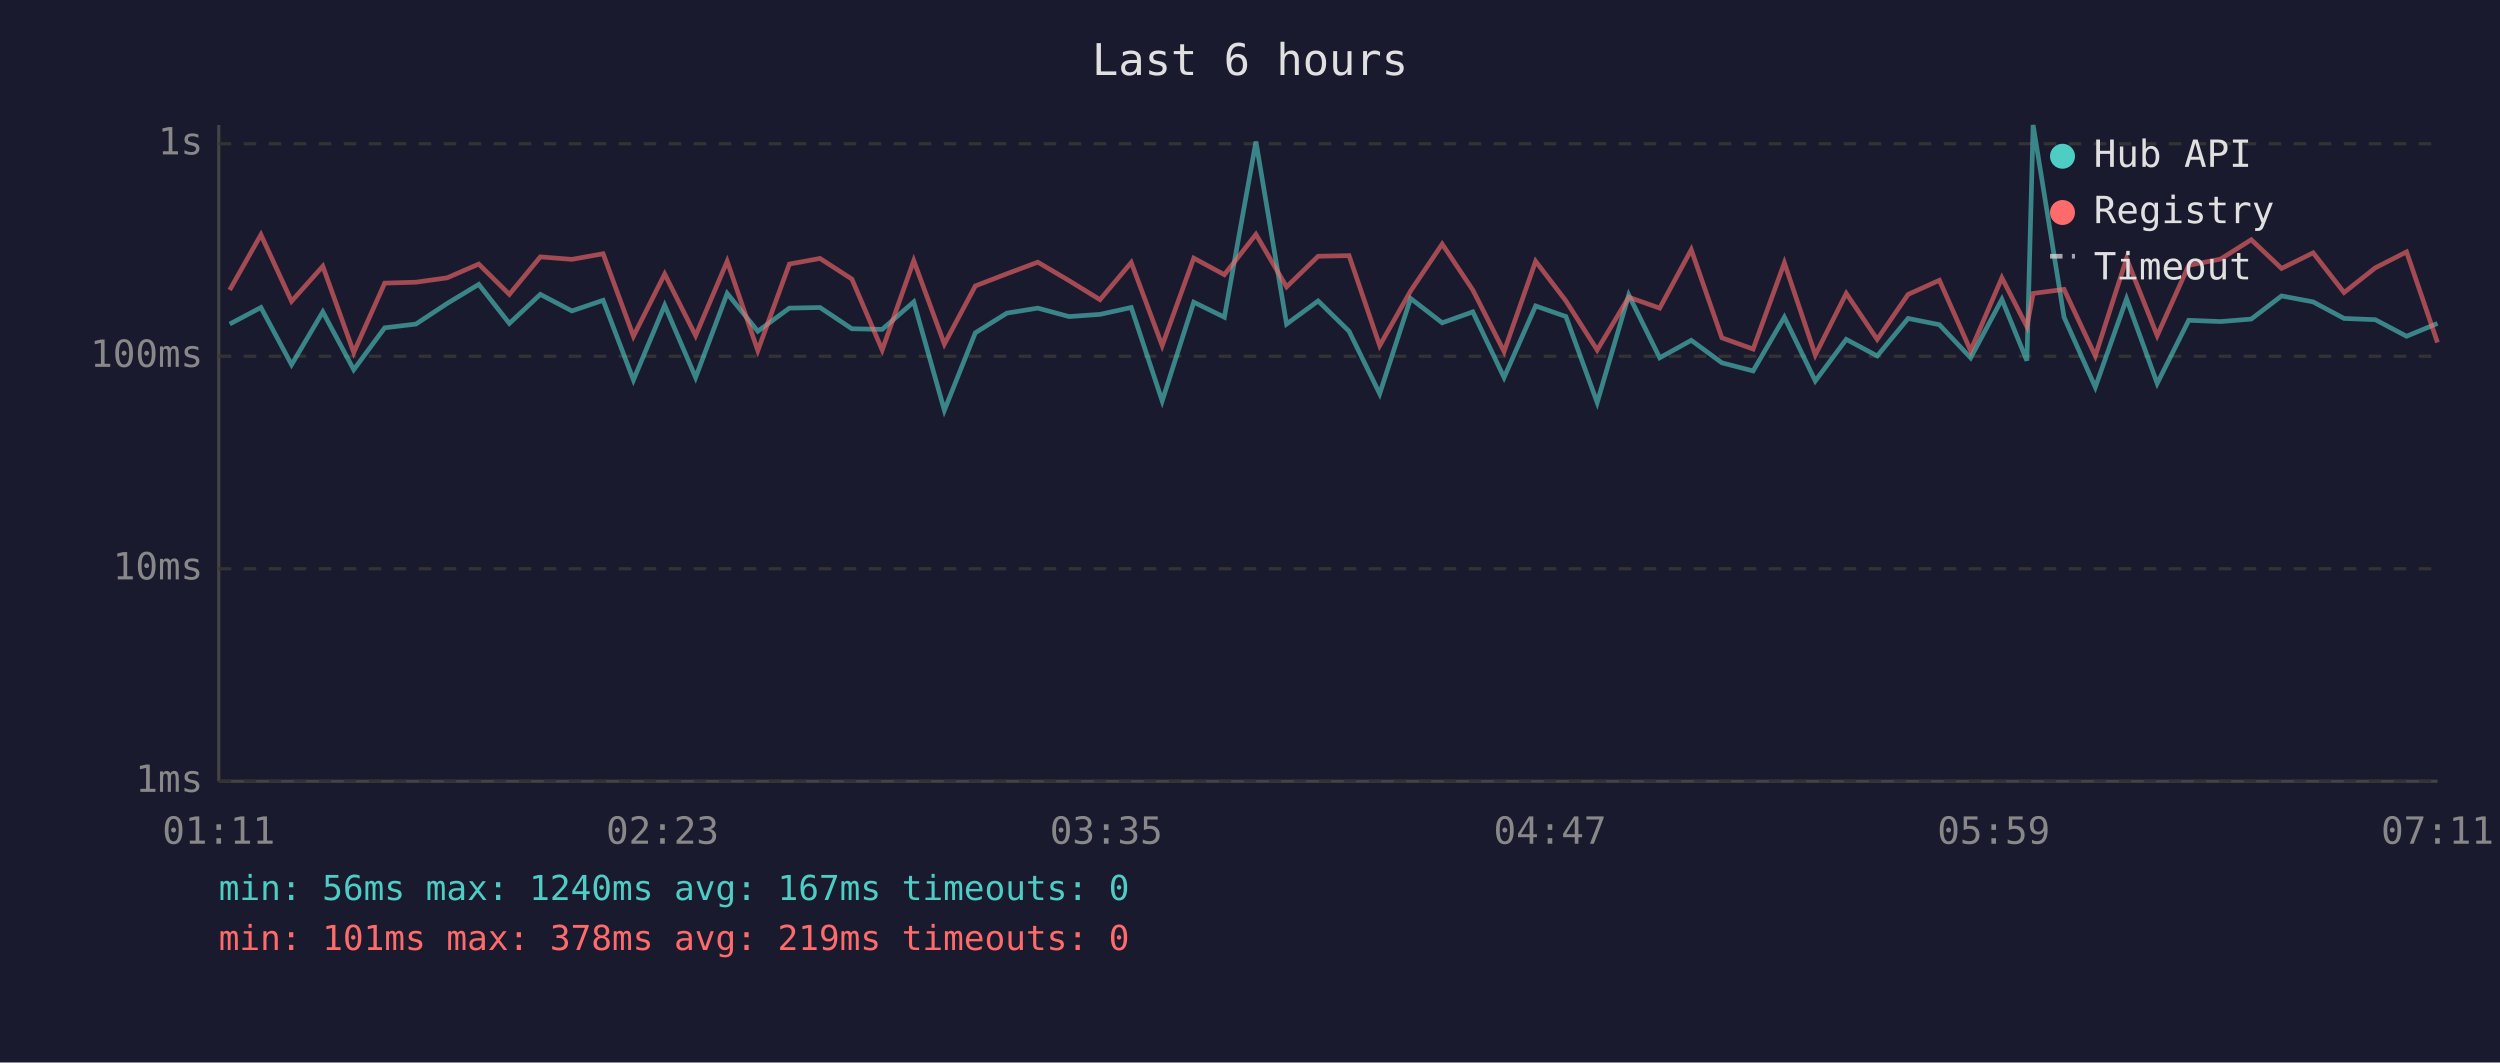
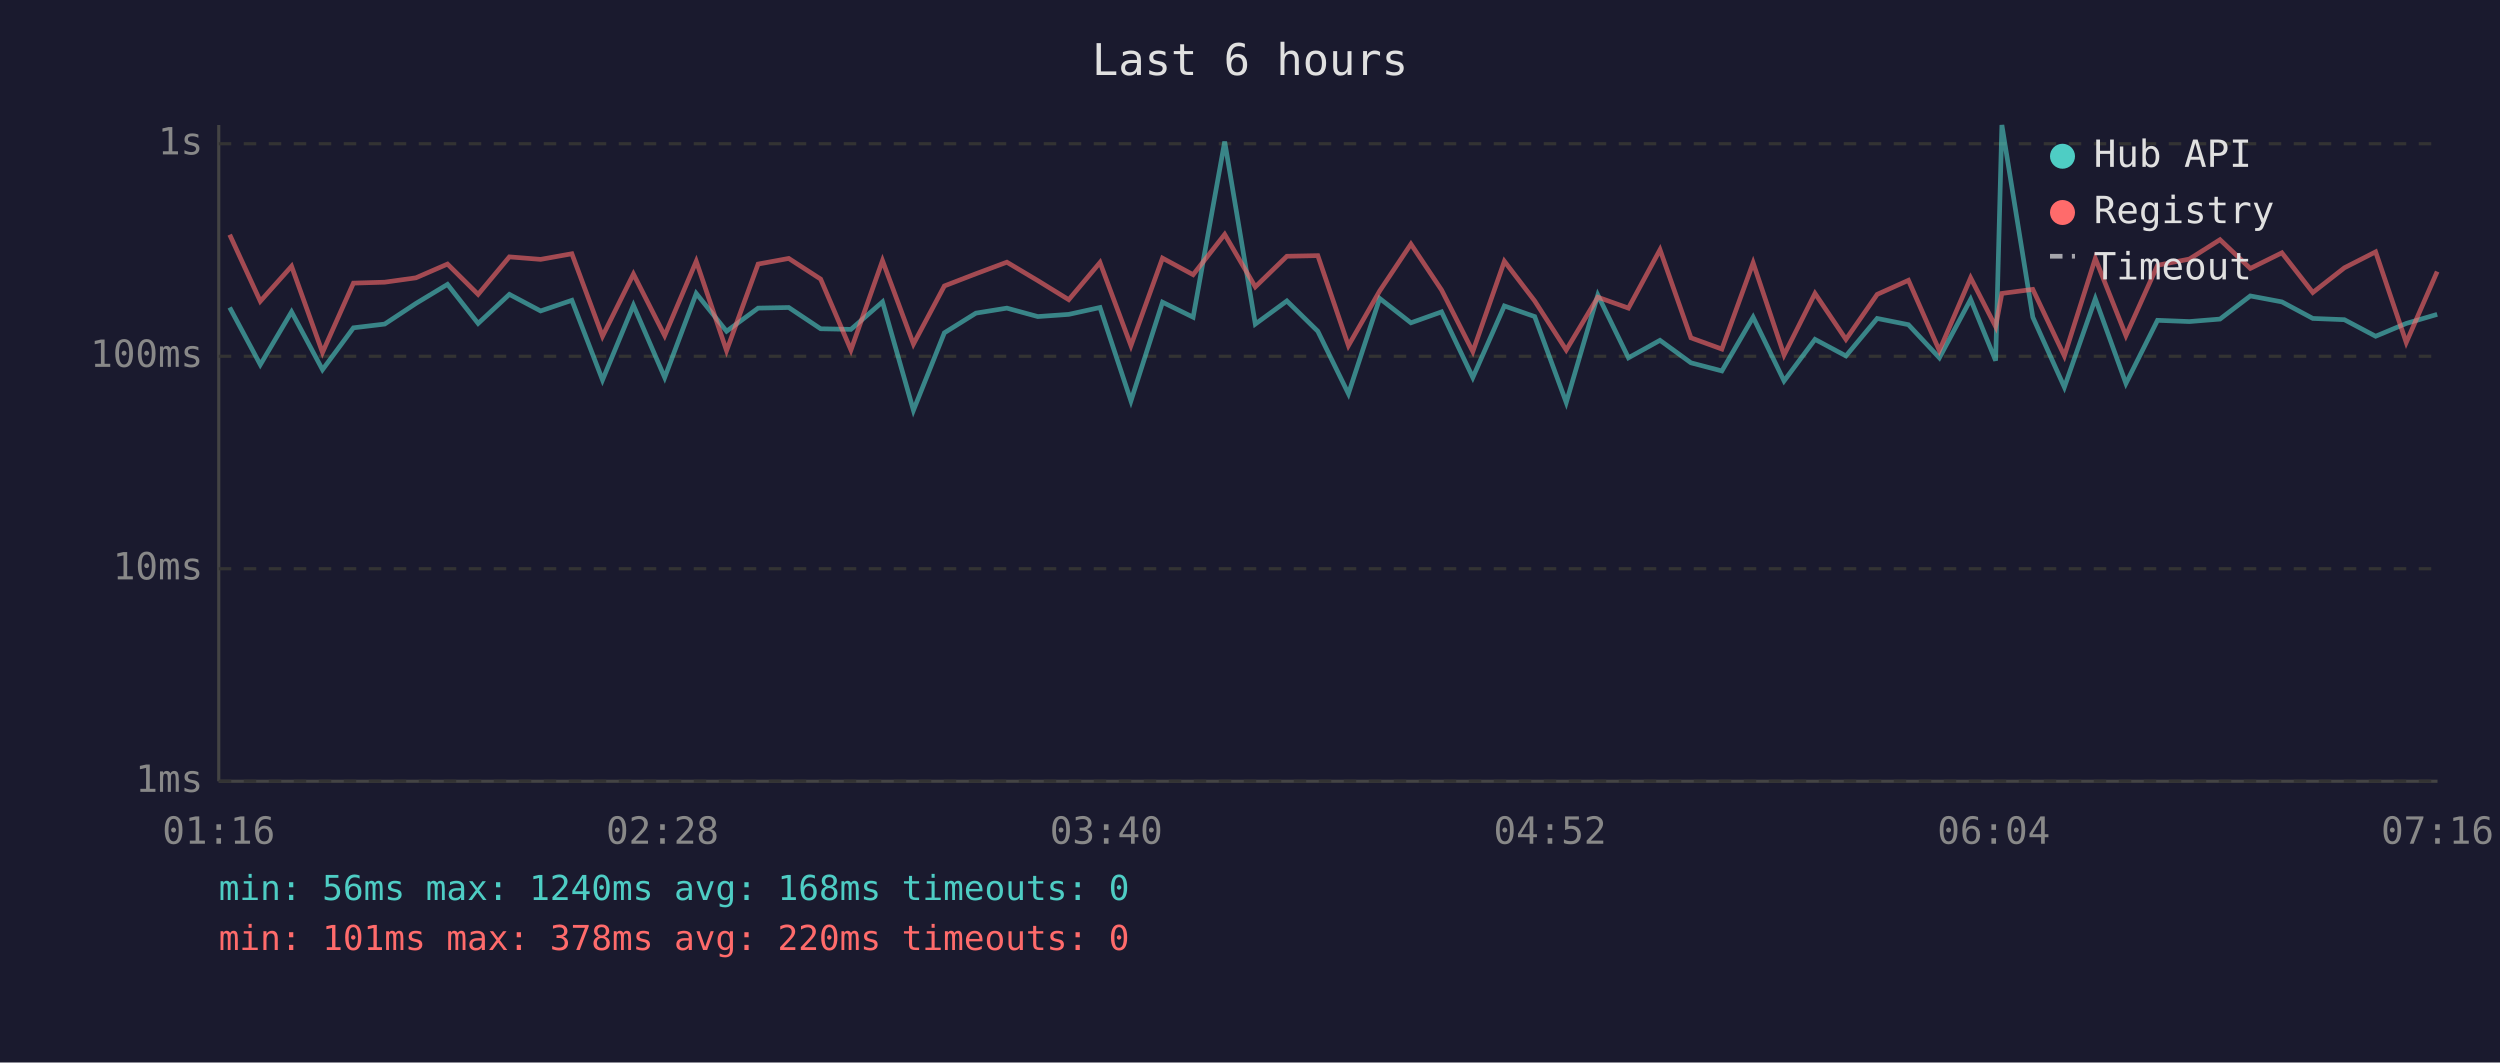
<svg xmlns="http://www.w3.org/2000/svg" viewBox="0 0 800 340" font-family="monospace" font-size="12">
  <rect width="800" height="340" fill="#1a1a2e" />
  <text x="400" y="24" fill="#e0e0e0" font-size="14" text-anchor="middle">Last 6 hours</text>
  <line x1="70" y1="40" x2="70" y2="250" stroke="#444" stroke-width="1" />
  <line x1="70" y1="250" x2="780" y2="250" stroke="#444" stroke-width="1" />
  <line x1="70" y1="250" x2="780" y2="250" stroke="#333" stroke-width="1" stroke-dasharray="4" />
  <text x="65" y="250" fill="#888" text-anchor="end" dominant-baseline="middle">1ms</text>
  <line x1="70" y1="182" x2="780" y2="182" stroke="#333" stroke-width="1" stroke-dasharray="4" />
  <text x="65" y="182" fill="#888" text-anchor="end" dominant-baseline="middle">10ms</text>
  <line x1="70" y1="114" x2="780" y2="114" stroke="#333" stroke-width="1" stroke-dasharray="4" />
  <text x="65" y="114" fill="#888" text-anchor="end" dominant-baseline="middle">100ms</text>
  <line x1="70" y1="46" x2="780" y2="46" stroke="#333" stroke-width="1" stroke-dasharray="4" />
  <text x="65" y="46" fill="#888" text-anchor="end" dominant-baseline="middle">1s</text>
-   <text x="70" y="270" fill="#888" text-anchor="middle">01:11</text>
-   <text x="212" y="270" fill="#888" text-anchor="middle">02:23</text>
-   <text x="354" y="270" fill="#888" text-anchor="middle">03:35</text>
-   <text x="496" y="270" fill="#888" text-anchor="middle">04:47</text>
-   <text x="638" y="270" fill="#888" text-anchor="middle">05:59</text>
-   <text x="780" y="270" fill="#888" text-anchor="middle">07:11</text>
-   <polyline points="73.5,103.7 83.5,98.4 93.3,116.7 103.3,99.8 113.2,118.3 123.1,104.9 133.1,103.7 143.1,97.1 153.2,91.0 163.0,103.5 172.9,94.2 183.0,99.5 193.0,96.1 202.7,121.6 212.7,97.7 222.6,120.8 232.7,93.9 242.5,106.0 252.6,98.6 262.4,98.4 272.6,105.2 282.3,105.4 292.4,96.6 302.2,131.3 312.1,106.5 322.2,100.2 332.1,98.6 342.1,101.3 352.0,100.6 362.0,98.4 371.9,128.3 382.0,96.7 391.8,101.5 401.9,45.3 411.7,103.7 421.8,96.3 431.7,106.0 441.5,126.0 451.4,95.5 461.5,103.3 471.3,99.8 481.3,120.8 491.4,97.9 501.1,101.3 511.1,128.8 521.2,94.4 531.1,114.5 541.2,108.9 551.0,116.1 561.0,118.7 571.0,101.5 580.9,121.9 590.8,108.6 600.7,113.9 610.6,101.9 620.6,103.9 630.6,114.5 640.6,95.8 648.6,115.4 650.6,40.0 660.5,101.5 670.5,123.9 680.5,95.6 690.3,122.7 700.4,102.5 710.6,102.9 720.4,102.1 730.1,94.7 740.2,96.6 750.1,101.9 760.1,102.3 770.1,107.6 780.0,103.5" fill="none" stroke="#4ecdc4" stroke-width="1.5" opacity="0.6" />
-   <polyline points="73.5,92.8 83.5,75.1 93.3,96.4 103.3,85.2 113.2,112.8 123.1,90.6 133.1,90.3 143.1,88.9 153.2,84.5 163.0,94.2 172.9,82.2 183.0,83.0 193.0,81.2 202.7,107.6 212.7,87.7 222.6,107.4 232.7,83.6 242.5,112.2 252.6,84.5 262.4,82.7 272.6,89.3 282.3,112.0 292.4,83.4 302.2,110.1 312.1,91.5 322.2,87.6 332.1,83.9 342.1,89.8 352.0,95.9 362.0,84.0 371.9,110.6 382.0,82.6 391.8,87.9 401.9,75.0 411.7,91.8 421.8,82.0 431.7,81.8 441.5,110.6 451.4,93.1 461.5,78.1 471.3,92.8 481.3,112.5 491.4,83.6 501.1,96.3 511.1,112.0 521.2,95.1 531.1,98.6 541.2,79.9 551.0,108.1 561.0,111.7 571.0,84.1 580.9,113.6 590.8,93.9 600.7,108.6 610.6,94.2 620.6,89.7 630.6,112.2 640.6,88.9 648.6,104.5 650.6,93.9 660.5,92.6 670.5,113.9 680.5,82.7 690.3,107.4 700.4,84.9 710.6,82.9 720.4,76.7 730.1,85.9 740.2,80.9 750.1,93.6 760.1,85.7 770.1,80.6 780.0,109.6" fill="none" stroke="#ff6b6b" stroke-width="1.5" opacity="0.6" />
+   <text x="70" y="270" fill="#888" text-anchor="middle">01:16</text>
+   <text x="212" y="270" fill="#888" text-anchor="middle">02:28</text>
+   <text x="354" y="270" fill="#888" text-anchor="middle">03:40</text>
+   <text x="496" y="270" fill="#888" text-anchor="middle">04:52</text>
+   <text x="638" y="270" fill="#888" text-anchor="middle">06:04</text>
+   <text x="780" y="270" fill="#888" text-anchor="middle">07:16</text>
+   <polyline points="73.5,98.4 83.3,116.7 93.3,99.8 103.2,118.3 113.1,104.9 123.1,103.7 133.1,97.1 143.2,91.0 153.0,103.5 163.0,94.2 173.0,99.5 183.0,96.1 192.8,121.6 202.7,97.7 212.7,120.8 222.8,93.9 232.5,106.0 242.6,98.6 252.4,98.4 262.6,105.2 272.3,105.4 282.4,96.6 292.3,131.3 302.2,106.5 312.3,100.2 322.2,98.6 332.1,101.3 342.0,100.6 352.0,98.4 361.9,128.3 372.0,96.7 381.8,101.5 391.9,45.3 401.7,103.7 411.8,96.3 421.7,106.0 431.5,126.0 441.5,95.5 451.5,103.3 461.3,99.8 471.3,120.8 481.4,97.9 491.1,101.3 501.2,128.8 511.3,94.4 521.1,114.5 531.2,108.9 541.1,116.1 551.0,118.7 561.0,101.5 570.9,121.9 580.8,108.6 590.7,113.9 600.7,101.9 610.7,103.9 620.6,114.5 630.6,95.8 638.6,115.4 640.6,40.0 650.5,101.5 660.6,123.9 670.5,95.6 680.3,122.7 690.4,102.5 700.6,102.9 710.4,102.1 720.1,94.7 730.2,96.6 740.1,101.9 750.2,102.3 760.2,107.6 770.0,103.5 779.9,100.6" fill="none" stroke="#4ecdc4" stroke-width="1.5" opacity="0.6" />
+   <polyline points="73.5,75.1 83.3,96.4 93.3,85.2 103.2,112.8 113.1,90.6 123.1,90.3 133.1,88.9 143.2,84.5 153.0,94.2 163.0,82.2 173.0,83.0 183.0,81.2 192.8,107.6 202.7,87.7 212.7,107.4 222.8,83.6 232.5,112.2 242.6,84.5 252.4,82.7 262.6,89.3 272.3,112.0 282.4,83.4 292.3,110.1 302.2,91.5 312.3,87.6 322.2,83.9 332.1,89.8 342.0,95.9 352.0,84.0 361.9,110.6 372.0,82.6 381.8,87.9 391.9,75.0 401.7,91.8 411.8,82.0 421.7,81.8 431.5,110.6 441.5,93.1 451.5,78.1 461.3,92.8 471.3,112.5 481.4,83.6 491.1,96.3 501.2,112.0 511.3,95.1 521.1,98.6 531.2,79.9 541.1,108.1 551.0,111.7 561.0,84.1 570.9,113.6 580.8,93.9 590.7,108.6 600.7,94.2 610.7,89.7 620.6,112.2 630.6,88.9 638.6,104.5 640.6,93.9 650.5,92.6 660.6,113.9 670.5,82.7 680.3,107.4 690.4,84.9 700.6,82.9 710.4,76.7 720.1,85.9 730.2,80.9 740.1,93.6 750.2,85.7 760.2,80.6 770.0,109.6 779.9,86.9" fill="none" stroke="#ff6b6b" stroke-width="1.5" opacity="0.6" />
  <circle cx="660" cy="50" r="4" fill="#4ecdc4" />
  <text x="670" y="50" fill="#e0e0e0" dominant-baseline="middle">Hub API</text>
  <circle cx="660" cy="68" r="4" fill="#ff6b6b" />
  <text x="670" y="68" fill="#e0e0e0" dominant-baseline="middle">Registry</text>
  <line x1="656" y1="82" x2="664" y2="82" stroke="#e0e0e0" stroke-width="1.5" stroke-dasharray="4,3" opacity="0.7" />
  <text x="670" y="86" fill="#e0e0e0" dominant-baseline="middle">Timeout</text>
-   <text x="70" y="288" fill="#4ecdc4" font-size="11">min: 56ms  max: 1240ms  avg: 167ms  timeouts: 0</text>
-   <text x="70" y="304" fill="#ff6b6b" font-size="11">min: 101ms  max: 378ms  avg: 219ms  timeouts: 0</text>
+   <text x="70" y="288" fill="#4ecdc4" font-size="11">min: 56ms  max: 1240ms  avg: 168ms  timeouts: 0</text>
+   <text x="70" y="304" fill="#ff6b6b" font-size="11">min: 101ms  max: 378ms  avg: 220ms  timeouts: 0</text>
</svg>
